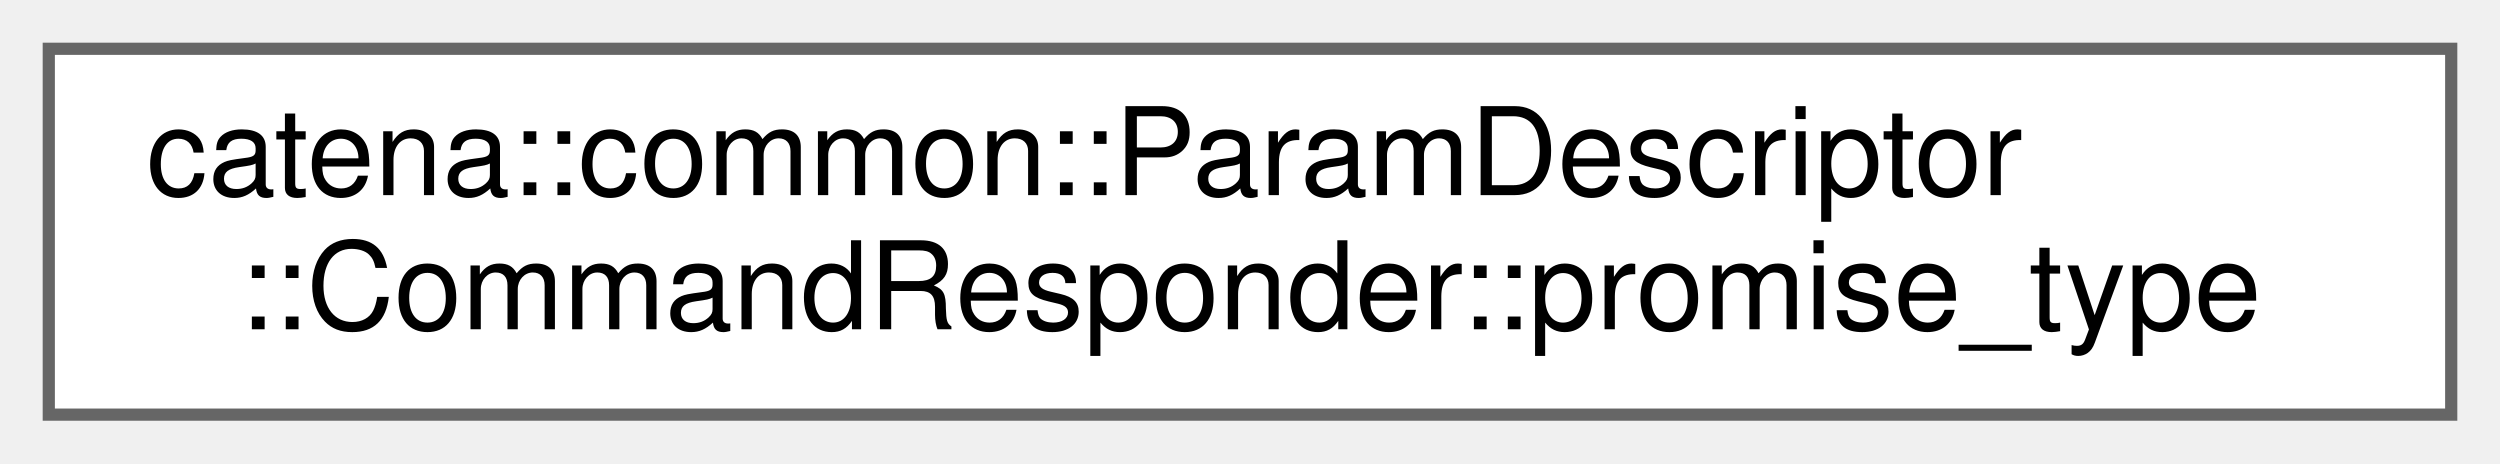
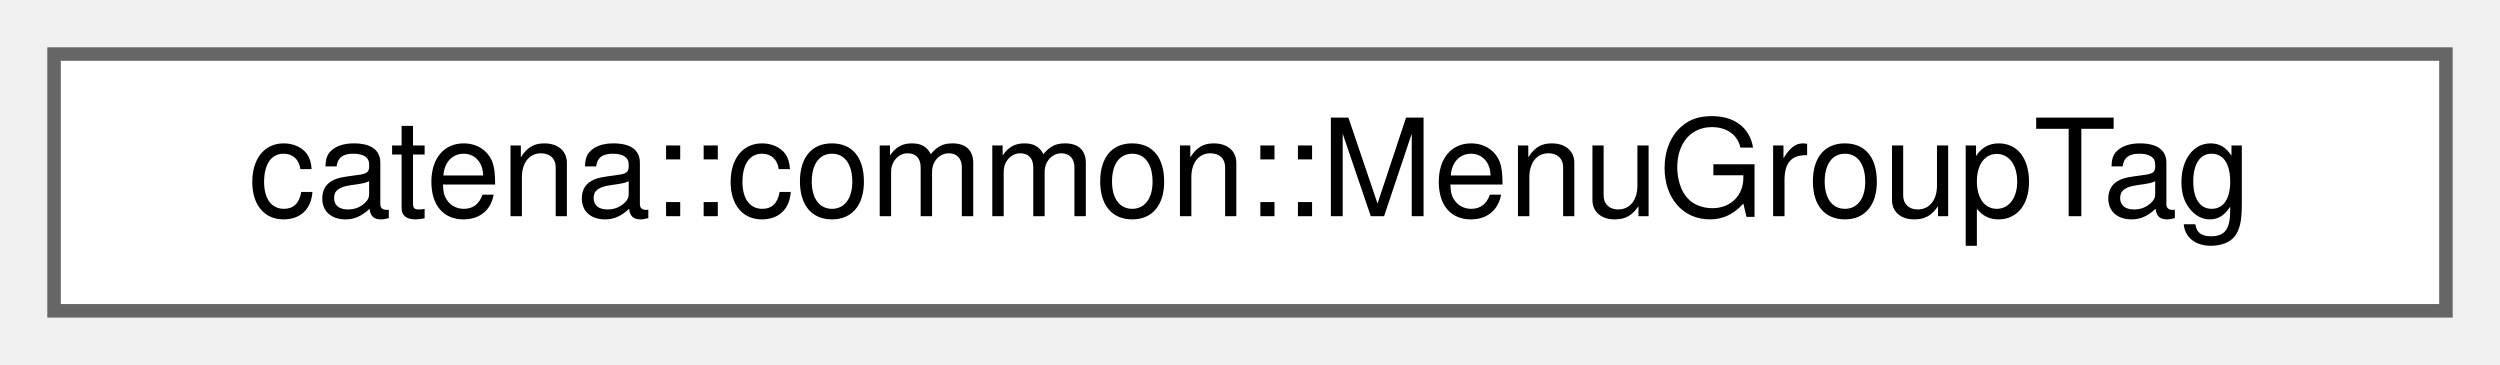
- <svg xmlns="http://www.w3.org/2000/svg" xmlns:xlink="http://www.w3.org/1999/xlink" width="205pt" height="38pt" viewBox="0.00 0.00 205.00 38.00">
-   <g id="graph0" class="graph" transform="scale(1 1) rotate(0) translate(4 34)">
+ <svg xmlns="http://www.w3.org/2000/svg" xmlns:xlink="http://www.w3.org/1999/xlink" width="185pt" height="27pt" viewBox="0.00 0.00 185.00 27.00">
+   <g id="graph0" class="graph" transform="scale(1 1) rotate(0) translate(4 23)">
    <g id="Node000000" class="node">
      <g id="a_Node000000">
-         <a xlink:href="structcatena_1_1common_1_1ParamDescriptor_1_1CommandResponder_1_1promise__type.html" target="_top" xlink:title="Defines the execution behaviour of the coroutine.">
-           <polygon fill="white" stroke="#666666" points="197,-30 0,-30 0,0 197,0 197,-30" />
-           <text text-anchor="start" x="8" y="-18" font-family="Helvetica,sans-Serif" font-size="10.00">catena::common::ParamDescriptor</text>
-           <text text-anchor="middle" x="98.5" y="-7" font-family="Helvetica,sans-Serif" font-size="10.00">::CommandResponder::promise_type</text>
+         <a xlink:href="structcatena_1_1common_1_1MenuGroupTag.html" target="_top" xlink:title="Alias for IMenuGroup used to improve readability.">
+           <polygon fill="white" stroke="#666666" points="177,-19 0,-19 0,0 177,0 177,-19" />
+           <text text-anchor="middle" x="88.5" y="-7" font-family="Helvetica,sans-Serif" font-size="10.00">catena::common::MenuGroupTag</text>
        </a>
      </g>
    </g>
  </g>
</svg>
